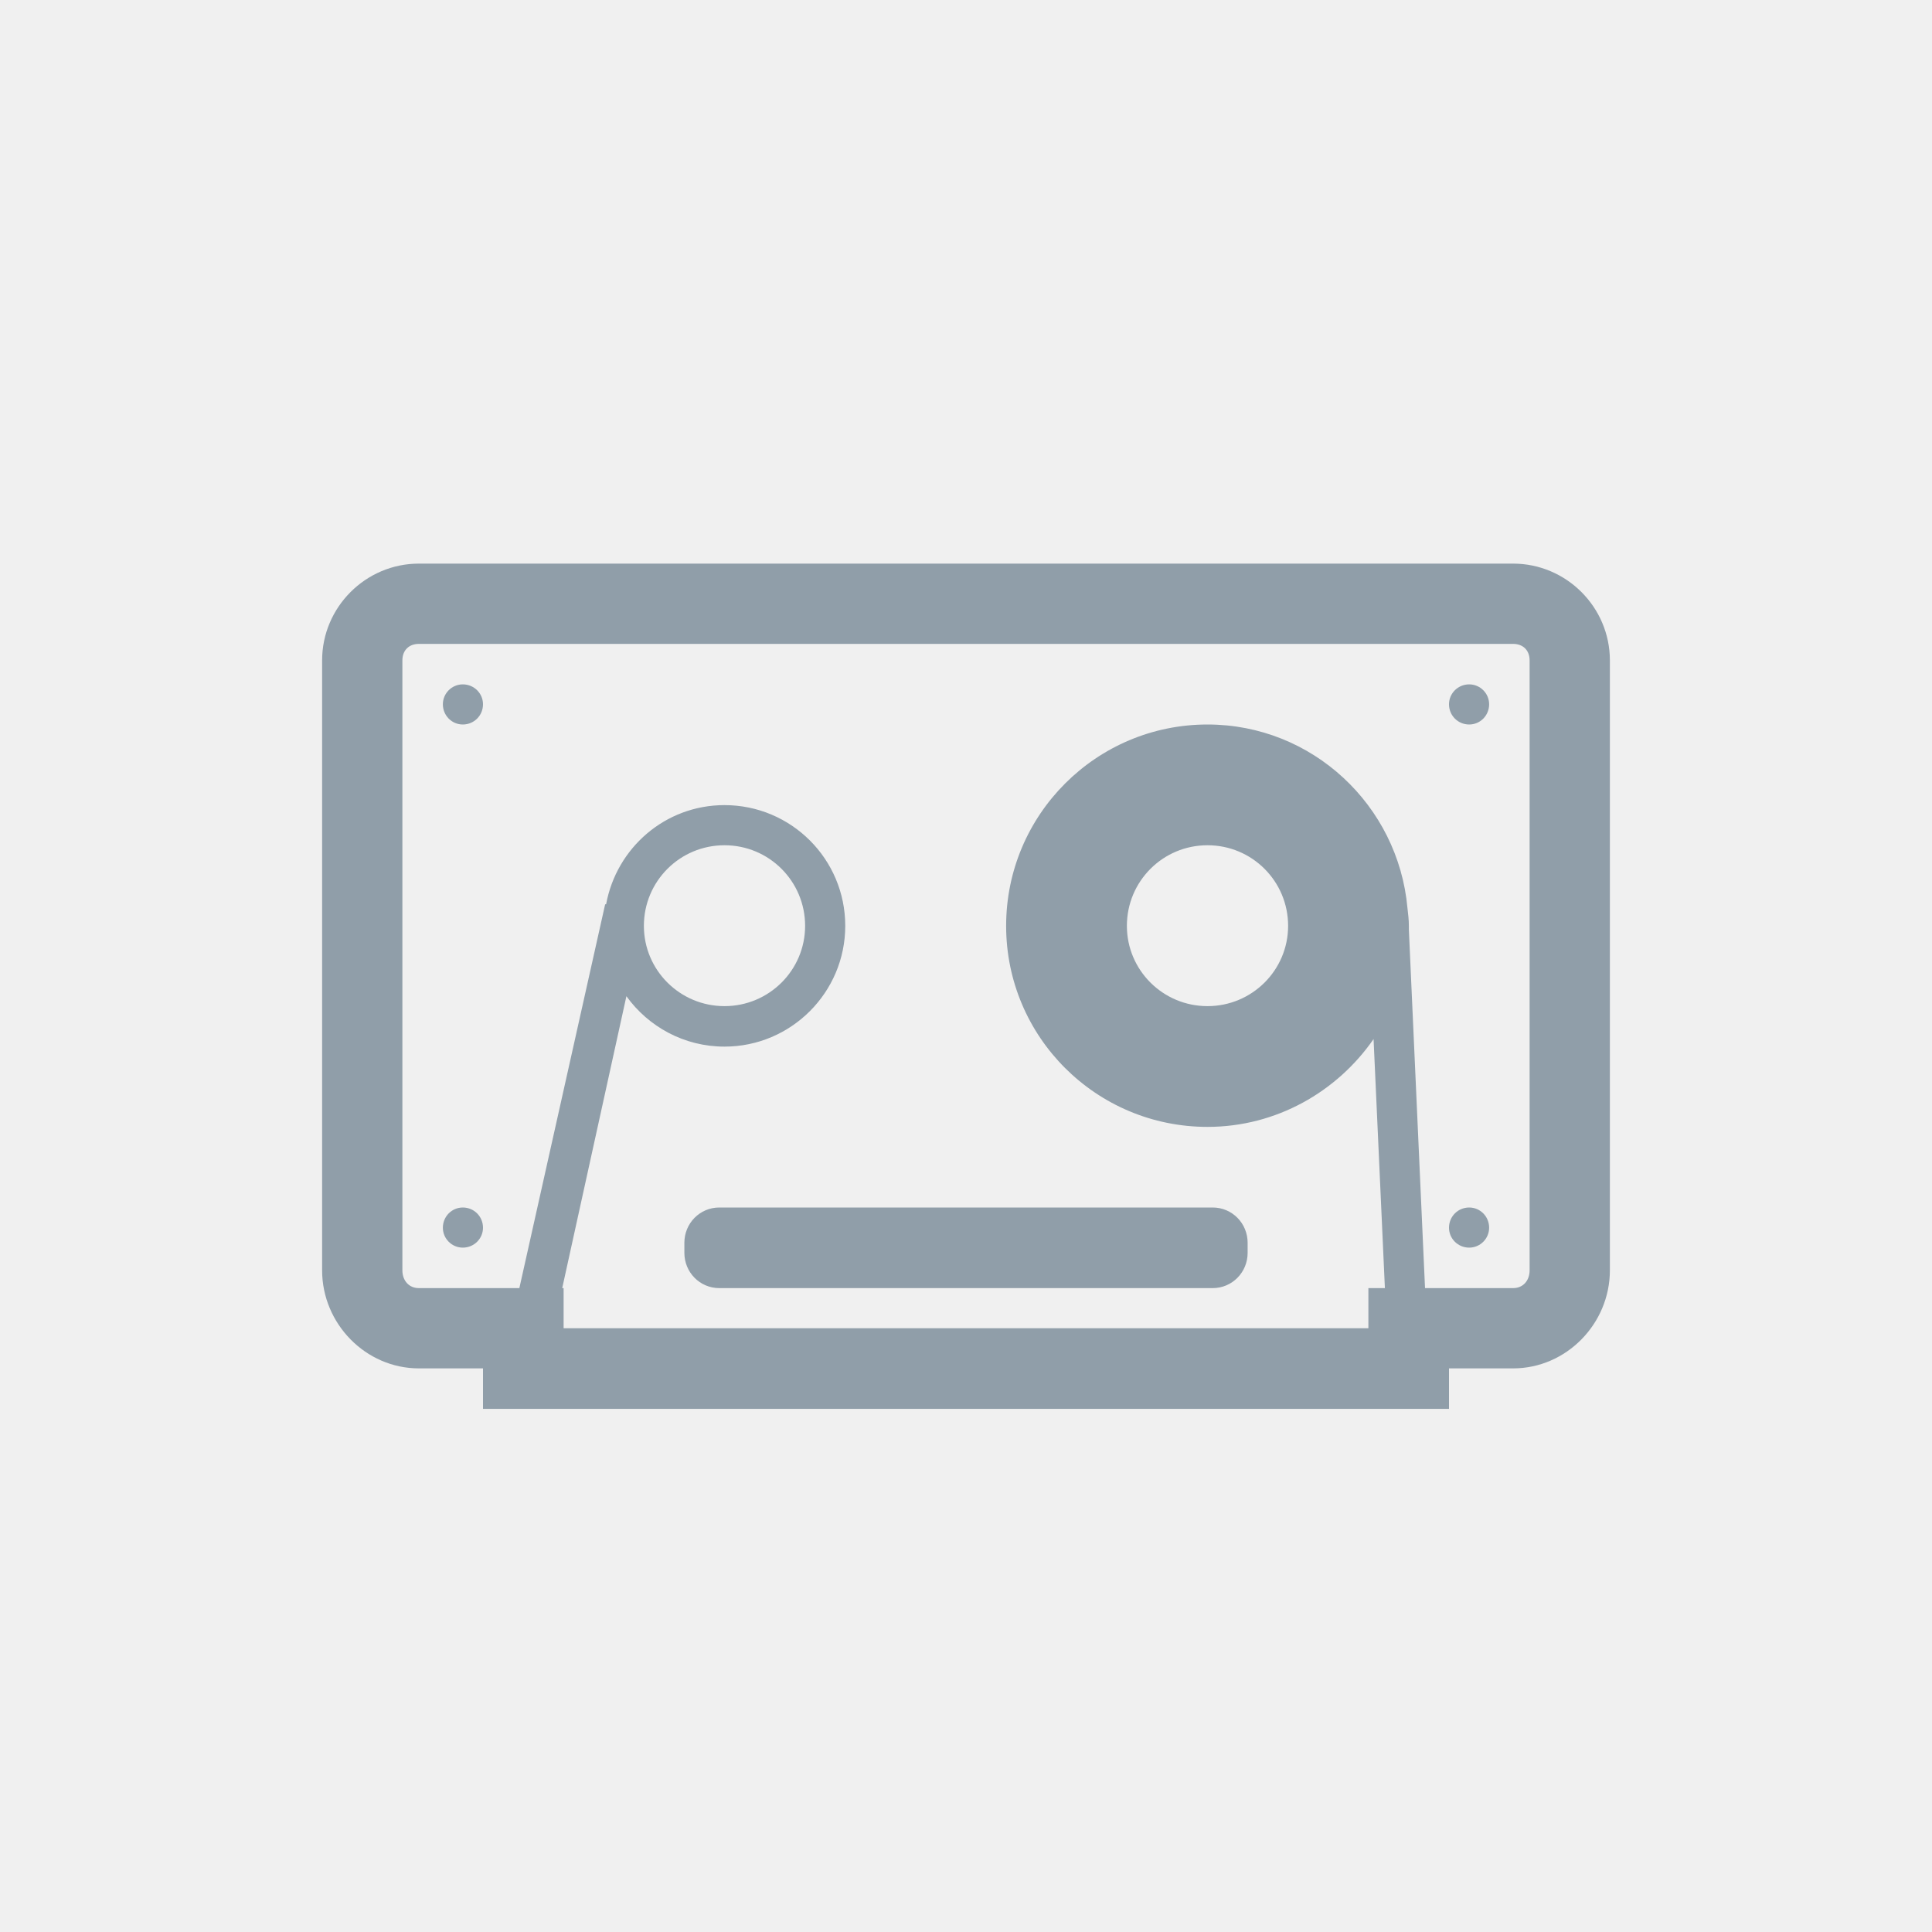
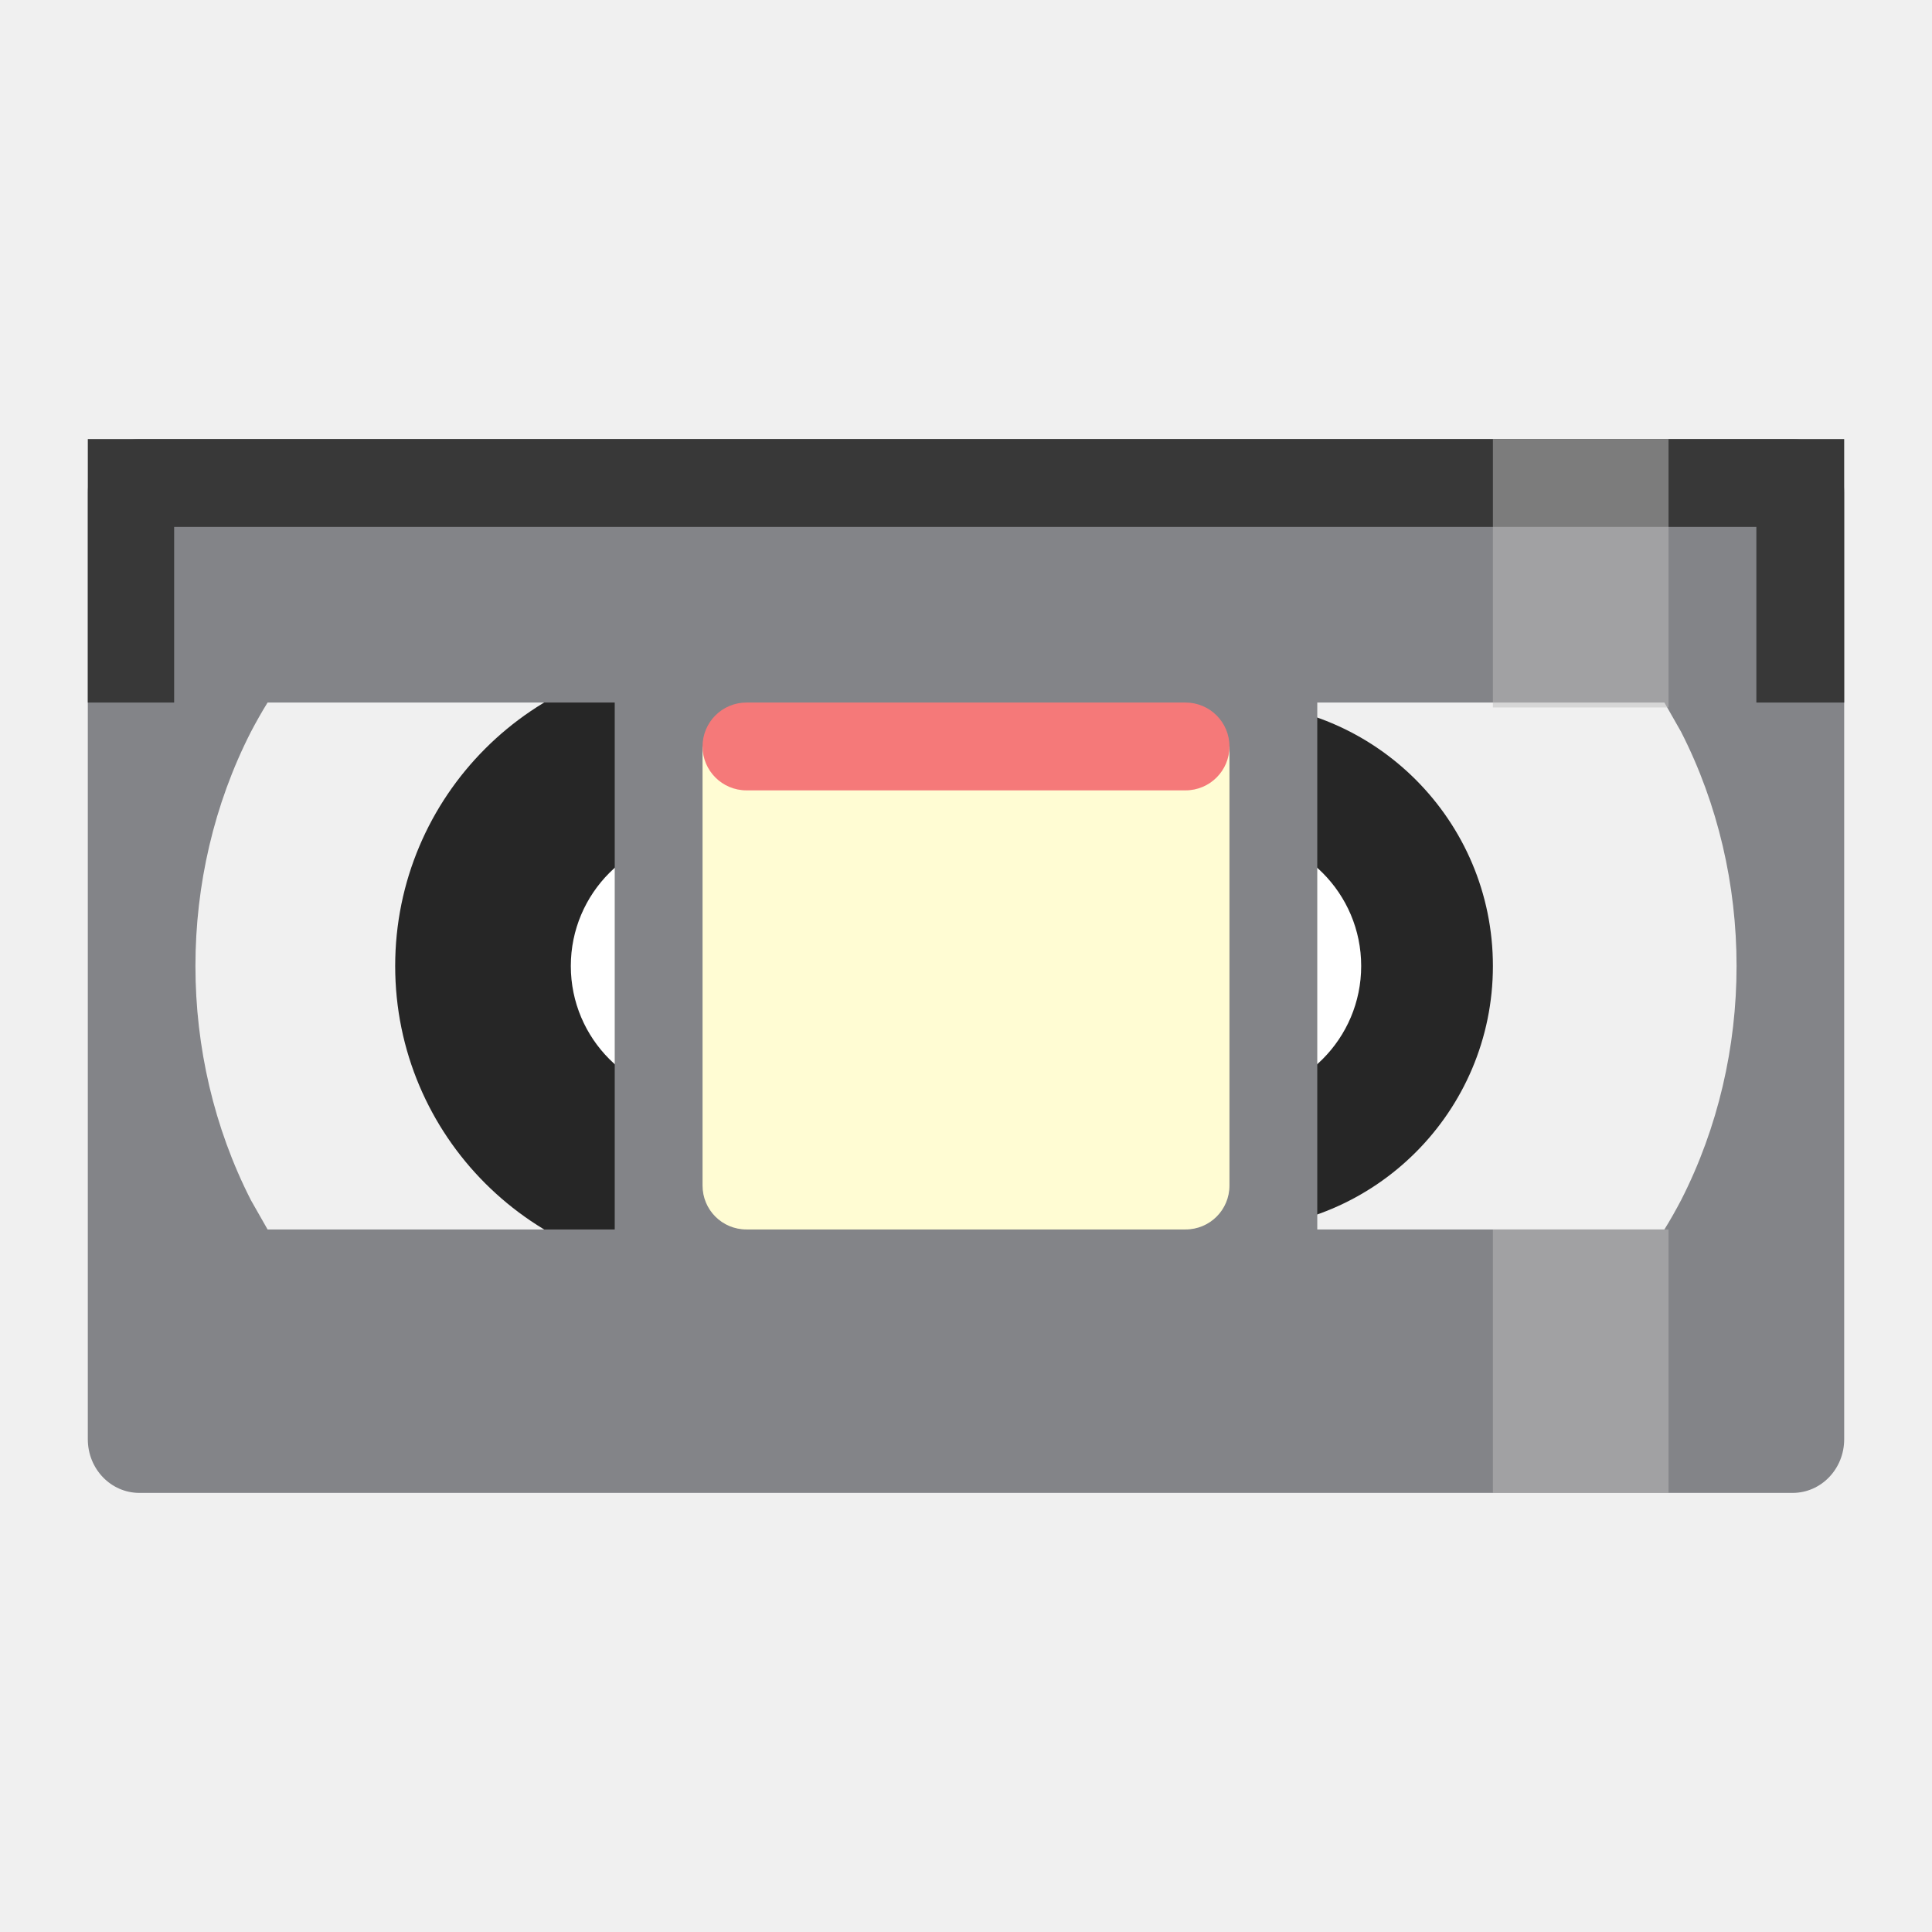
- <svg xmlns="http://www.w3.org/2000/svg" width="22" height="22" viewBox="0 0 22 22" id="svg2842" version="1.1">
-   <defs id="defs2848" />
-   <path style="fill:#909ea9" d="M 4.77 6.418 C 4.164 6.418 3.668 6.914 3.668 7.52 L 3.668 14.465 C 3.668 15.074 4.164 15.582 4.77 15.582 L 5.5 15.582 L 5.5 16.043 L 16.5 16.043 L 16.5 15.582 L 17.23 15.582 C 17.836 15.582 18.332 15.074 18.332 14.465 L 18.332 7.52 C 18.332 6.914 17.836 6.418 17.23 6.418 Z M 4.77 7.332 L 17.23 7.332 C 17.344 7.332 17.418 7.406 17.418 7.52 L 17.418 14.465 C 17.418 14.582 17.344 14.668 17.23 14.668 L 16.227 14.668 L 16.043 10.586 L 16.043 10.543 C 16.043 10.473 16.035 10.41 16.027 10.34 C 15.922 9.172 14.945 8.25 13.75 8.25 C 12.484 8.25 11.457 9.277 11.457 10.543 C 11.457 11.809 12.484 12.832 13.75 12.832 C 14.535 12.832 15.227 12.43 15.641 11.832 L 15.77 14.668 L 15.582 14.668 L 15.582 15.125 L 6.418 15.125 L 6.418 14.668 L 6.402 14.668 L 7.133 11.344 C 7.383 11.691 7.789 11.918 8.25 11.918 C 9.008 11.918 9.625 11.301 9.625 10.543 C 9.625 9.781 9.008 9.168 8.25 9.168 C 7.574 9.168 7.02 9.656 6.902 10.297 L 6.891 10.297 L 5.914 14.668 L 4.77 14.668 C 4.656 14.668 4.582 14.582 4.582 14.465 L 4.582 7.52 C 4.582 7.406 4.656 7.332 4.77 7.332 Z M 5.27 7.793 C 5.145 7.793 5.043 7.895 5.043 8.02 C 5.043 8.148 5.145 8.25 5.27 8.25 C 5.398 8.25 5.5 8.148 5.5 8.02 C 5.5 7.895 5.398 7.793 5.27 7.793 Z M 16.73 7.793 C 16.602 7.793 16.5 7.895 16.5 8.02 C 16.5 8.148 16.602 8.25 16.73 8.25 C 16.855 8.25 16.957 8.148 16.957 8.02 C 16.957 7.895 16.855 7.793 16.73 7.793 Z M 8.25 9.625 C 8.758 9.625 9.168 10.035 9.168 10.543 C 9.168 11.047 8.758 11.457 8.25 11.457 C 7.742 11.457 7.332 11.047 7.332 10.543 C 7.332 10.035 7.742 9.625 8.25 9.625 Z M 13.75 9.625 C 14.258 9.625 14.668 10.035 14.668 10.543 C 14.668 11.047 14.258 11.457 13.75 11.457 C 13.242 11.457 12.832 11.047 12.832 10.543 C 12.832 10.035 13.242 9.625 13.75 9.625 Z M 5.27 13.75 C 5.145 13.75 5.043 13.852 5.043 13.98 C 5.043 14.105 5.145 14.207 5.27 14.207 C 5.398 14.207 5.5 14.105 5.5 13.98 C 5.5 13.852 5.398 13.75 5.27 13.75 Z M 8.191 13.75 C 7.969 13.75 7.793 13.93 7.793 14.152 L 7.793 14.266 C 7.793 14.488 7.969 14.668 8.191 14.668 L 13.809 14.668 C 14.031 14.668 14.207 14.488 14.207 14.266 L 14.207 14.152 C 14.207 13.93 14.031 13.75 13.809 13.75 Z M 16.73 13.75 C 16.602 13.75 16.5 13.852 16.5 13.98 C 16.5 14.105 16.602 14.207 16.73 14.207 C 16.855 14.207 16.957 14.105 16.957 13.98 C 16.957 13.852 16.855 13.75 16.73 13.75 Z " id="path2844" />
+ <svg xmlns="http://www.w3.org/2000/svg" viewBox="0 0 22 22" id="svg2" version="1.1" width="22" height="22">
+   <defs id="defs10" />
+   <circle style="opacity:1;fill:#262626;fill-opacity:1;fill-rule:nonzero;stroke:none;stroke-width:2;stroke-linecap:round;stroke-linejoin:miter;stroke-miterlimit:4;stroke-dasharray:none;stroke-dashoffset:0;stroke-opacity:1" id="path4176" cx="8" cy="11" r="3.5" />
+   <circle r="3" cy="11" cx="14" id="circle4187" style="opacity:1;fill:#262626;fill-opacity:1;fill-rule:nonzero;stroke:none;stroke-width:2;stroke-linecap:round;stroke-linejoin:miter;stroke-miterlimit:4;stroke-dasharray:none;stroke-dashoffset:0;stroke-opacity:1" />
+   <circle style="opacity:1;fill:#ffffff;fill-opacity:1;fill-rule:nonzero;stroke:none;stroke-width:2;stroke-linecap:round;stroke-linejoin:miter;stroke-miterlimit:4;stroke-dasharray:none;stroke-dashoffset:0;stroke-opacity:1" id="path4189" cx="8" cy="11" r="1.5" />
+   <circle r="1.5" cy="11" cx="14" id="circle4191" style="opacity:1;fill:#ffffff;fill-opacity:1;fill-rule:nonzero;stroke:none;stroke-width:2;stroke-linecap:round;stroke-linejoin:miter;stroke-miterlimit:4;stroke-dasharray:none;stroke-dashoffset:0;stroke-opacity:1" />
+   <path style="opacity:1;fill:#838488;fill-opacity:1;fill-rule:nonzero;stroke:none;stroke-width:2;stroke-linecap:round;stroke-linejoin:miter;stroke-miterlimit:4;stroke-dasharray:none;stroke-dashoffset:0;stroke-opacity:1" d="M 1.588 5 C 1.262 5 1 5.273 1 5.611 L 1 16.389 C 1 16.727 1.262 17 1.588 17 L 20.412 17 C 20.738 17 21 16.727 21 16.389 L 21 5.611 C 21 5.273 20.738 5 20.412 5 L 1.588 5 z M 3.047 8 L 7 8 L 7 14 L 3.047 14 L 2.857 13.666 C 2.015 12.016 2.015 9.984 2.857 8.334 C 2.917 8.22 2.98 8.108 3.047 8 z M 15 8 L 18.953 8 L 19.143 8.334 C 19.985 9.984 19.985 12.016 19.143 13.666 C 19.083 13.78 19.02 13.892 18.953 14 L 15 14 L 15 8 z " id="rect4155" />
+   <path style="fill:#383838;fill-opacity:1;fill-rule:evenodd;stroke:none;stroke-width:1px;stroke-linecap:butt;stroke-linejoin:miter;stroke-opacity:1" d="m 1,8 0.983,0 0,-2 L 20,6 20,8 21,8 21,5 1,5 Z" id="path4153" />
+   <path style="opacity:1;fill:#fffcd3;fill-opacity:1;fill-rule:nonzero;stroke:none;stroke-width:2;stroke-linecap:round;stroke-linejoin:miter;stroke-miterlimit:4;stroke-dasharray:none;stroke-dashoffset:0;stroke-opacity:1" d="m 14,8.5 0,5 c 0,0.277 -0.223,0.5 -0.5,0.5 l -5,0 C 8.223,14 8,13.777 8,13.5 l 0,-5 z" id="rect4195" />
+   <rect style="opacity:1;fill:#f57979;fill-opacity:1;fill-rule:nonzero;stroke:none;stroke-width:2;stroke-linecap:round;stroke-linejoin:miter;stroke-miterlimit:4;stroke-dasharray:none;stroke-dashoffset:0;stroke-opacity:1" id="rect4193" width="6" height="1" x="8" y="8" rx="0.5" ry="0.5" />
+   <path style="opacity:0.514;fill:#bcbcbc;fill-opacity:1;fill-rule:nonzero;stroke:none;stroke-width:2;stroke-linecap:round;stroke-linejoin:miter;stroke-miterlimit:4;stroke-dasharray:none;stroke-dashoffset:0;stroke-opacity:1" d="m 17,5 0,3.056 2,0 L 19,5 Z m 0,9 0,3 2,0 0,-3 z" id="rect4171" />
</svg>
